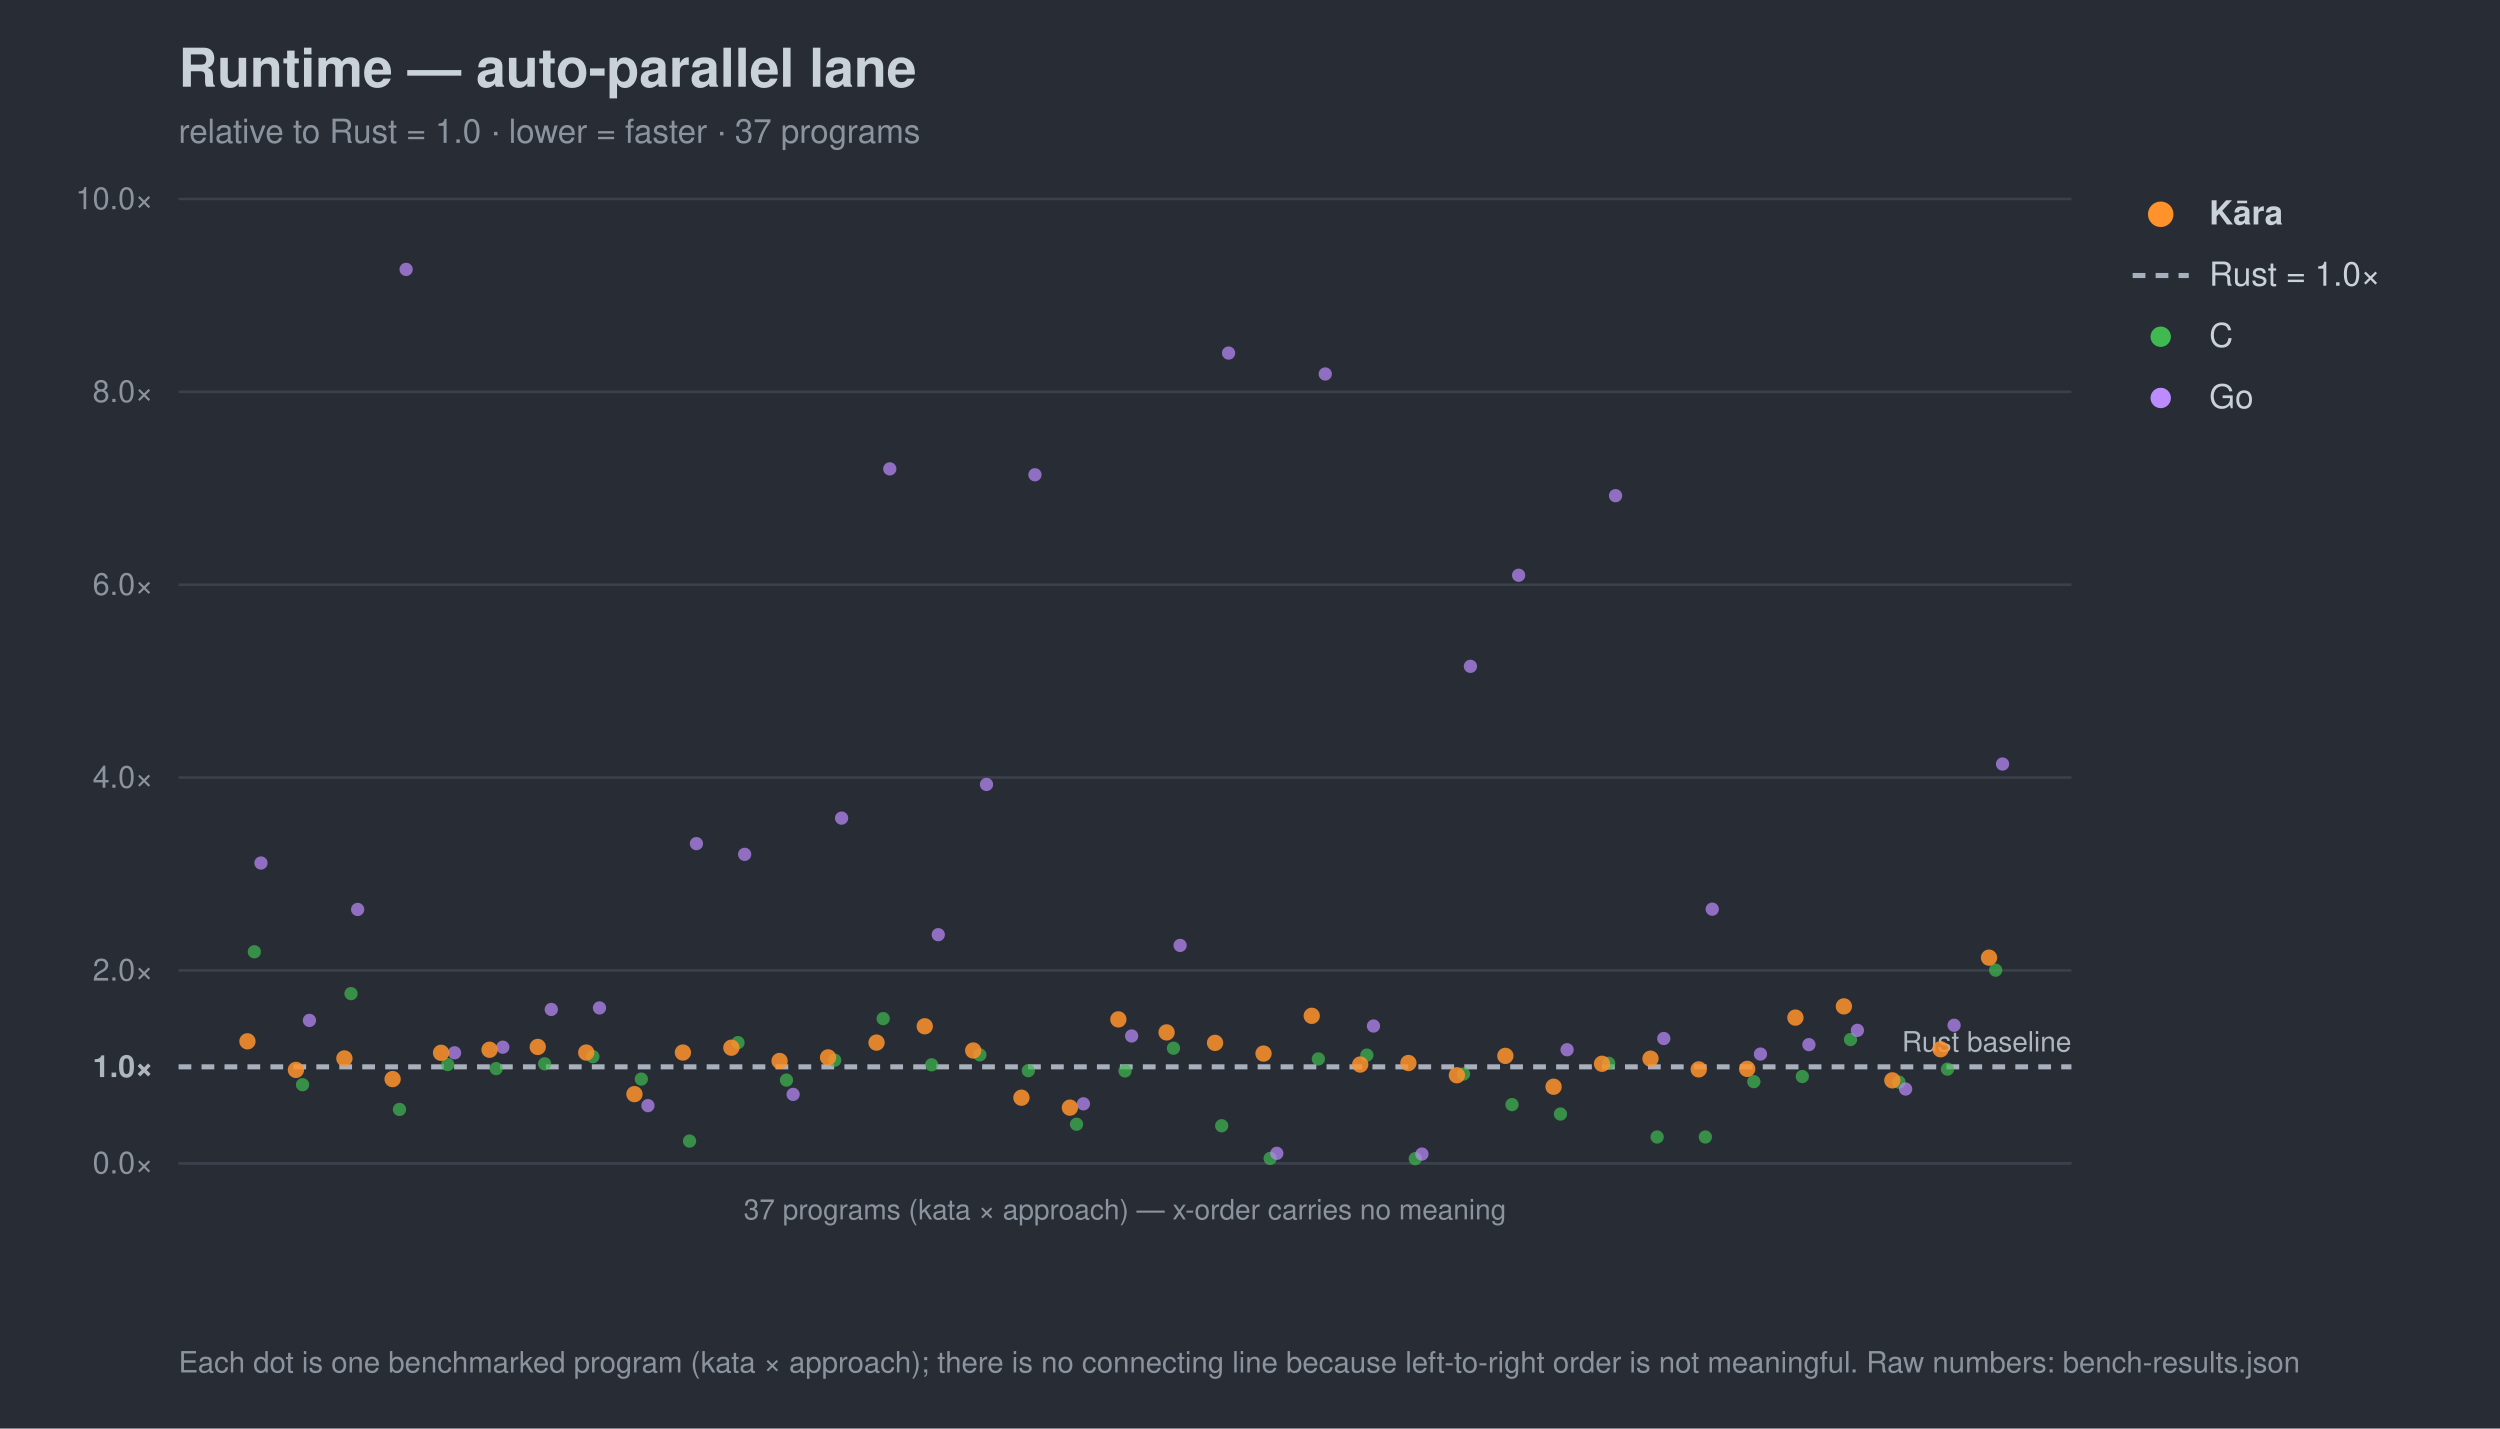
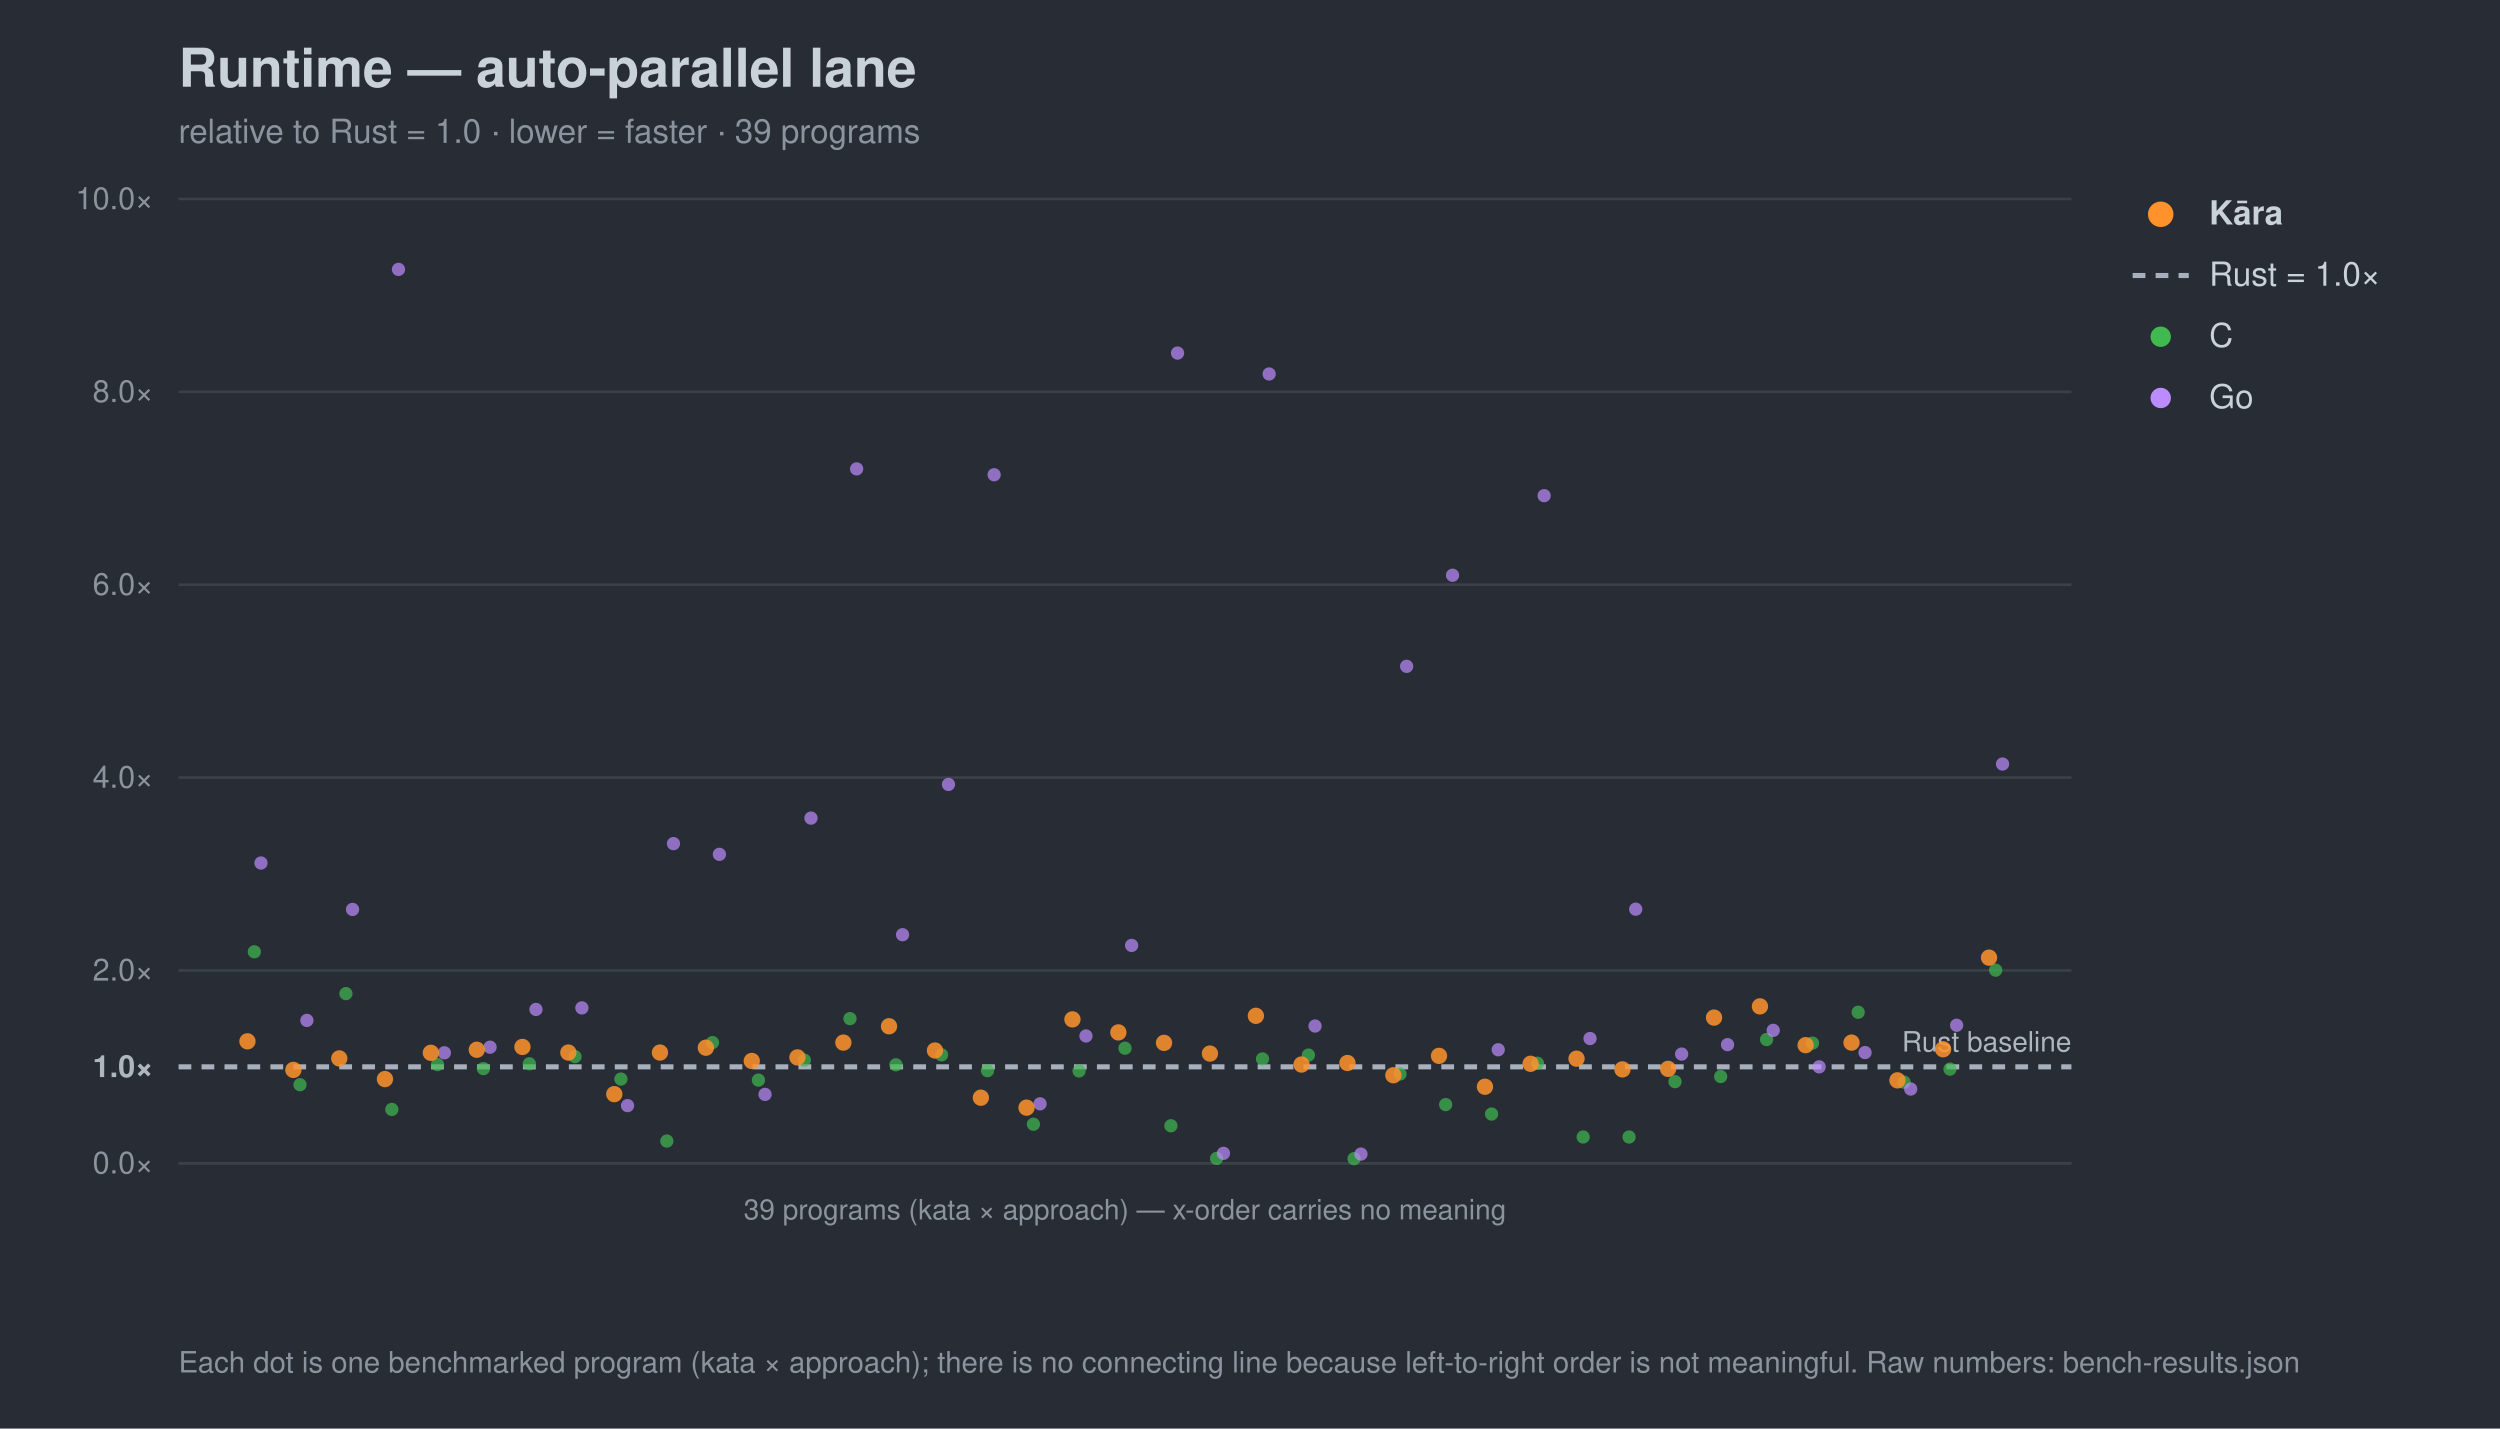
<svg xmlns="http://www.w3.org/2000/svg" width="980" height="560" viewBox="0 0 980 560" font-family="-apple-system,Segoe UI,Helvetica,Arial,sans-serif">
  <rect width="980" height="560" fill="#282c34" />
  <text x="70" y="34" font-size="21" font-weight="700" fill="#c9d1d9">Runtime — auto-parallel lane</text>
-   <text x="70" y="56" font-size="13" fill="#8b949e">relative to Rust = 1.0 · lower = faster · 37 programs</text>
+   <text x="70" y="56" font-size="13" fill="#8b949e">relative to Rust = 1.0 · lower = faster · 39 programs</text>
  <line x1="70" y1="456.0" x2="812" y2="456.0" stroke="#3b414b" stroke-width="1" />
  <text x="60" y="460.0" font-size="12" text-anchor="end" fill="#8b949e">0.0×</text>
  <line x1="70" y1="418.2" x2="812" y2="418.2" stroke="#a7b0bc" stroke-width="2" stroke-dasharray="5 4" />
  <text x="60" y="422.2" font-size="12" text-anchor="end" fill="#aeb6c0" font-weight="700">1.0×</text>
  <line x1="70" y1="380.4" x2="812" y2="380.4" stroke="#3b414b" stroke-width="1" />
  <text x="60" y="384.4" font-size="12" text-anchor="end" fill="#8b949e">2.0×</text>
  <line x1="70" y1="304.8" x2="812" y2="304.8" stroke="#3b414b" stroke-width="1" />
  <text x="60" y="308.8" font-size="12" text-anchor="end" fill="#8b949e">4.0×</text>
  <line x1="70" y1="229.2" x2="812" y2="229.2" stroke="#3b414b" stroke-width="1" />
  <text x="60" y="233.2" font-size="12" text-anchor="end" fill="#8b949e">6.0×</text>
  <line x1="70" y1="153.6" x2="812" y2="153.6" stroke="#3b414b" stroke-width="1" />
  <text x="60" y="157.6" font-size="12" text-anchor="end" fill="#8b949e">8.0×</text>
  <line x1="70" y1="78.0" x2="812" y2="78.0" stroke="#3b414b" stroke-width="1" />
  <text x="60" y="82.0" font-size="12" text-anchor="end" fill="#8b949e">10.0×</text>
  <text x="812" y="412.2" font-size="11" text-anchor="end" fill="#aeb6c0">Rust baseline</text>
  <line x1="70" y1="456" x2="812" y2="456" stroke="#3b414b" />
-   <text x="441.0" y="478" font-size="11" text-anchor="middle" fill="#8b949e">37 programs (kata × approach) — x-order carries no meaning</text>
+   <text x="441.0" y="478" font-size="11" text-anchor="middle" fill="#8b949e">39 programs (kata × approach) — x-order carries no meaning</text>
  <circle cx="99.7" cy="373.1" r="2.6" fill="#3fb950" opacity="0.7" />
-   <circle cx="118.6" cy="425.2" r="2.6" fill="#3fb950" opacity="0.7" />
-   <circle cx="137.6" cy="389.5" r="2.6" fill="#3fb950" opacity="0.7" />
-   <circle cx="156.6" cy="434.9" r="2.6" fill="#3fb950" opacity="0.7" />
-   <circle cx="175.5" cy="417.3" r="2.6" fill="#3fb950" opacity="0.7" />
-   <circle cx="194.5" cy="418.9" r="2.6" fill="#3fb950" opacity="0.7" />
-   <circle cx="213.5" cy="417.0" r="2.6" fill="#3fb950" opacity="0.7" />
-   <circle cx="232.4" cy="414.2" r="2.6" fill="#3fb950" opacity="0.7" />
-   <circle cx="251.4" cy="423.0" r="2.6" fill="#3fb950" opacity="0.7" />
-   <circle cx="270.3" cy="447.3" r="2.6" fill="#3fb950" opacity="0.7" />
-   <circle cx="289.3" cy="408.7" r="2.6" fill="#3fb950" opacity="0.7" />
-   <circle cx="308.3" cy="423.4" r="2.6" fill="#3fb950" opacity="0.7" />
-   <circle cx="327.2" cy="415.6" r="2.6" fill="#3fb950" opacity="0.7" />
-   <circle cx="346.2" cy="399.3" r="2.6" fill="#3fb950" opacity="0.7" />
-   <circle cx="365.2" cy="417.4" r="2.6" fill="#3fb950" opacity="0.7" />
-   <circle cx="384.1" cy="413.5" r="2.6" fill="#3fb950" opacity="0.7" />
-   <circle cx="403.1" cy="419.7" r="2.6" fill="#3fb950" opacity="0.7" />
-   <circle cx="422.0" cy="440.7" r="2.6" fill="#3fb950" opacity="0.7" />
-   <circle cx="441.0" cy="419.8" r="2.6" fill="#3fb950" opacity="0.7" />
-   <circle cx="460.0" cy="410.9" r="2.6" fill="#3fb950" opacity="0.7" />
-   <circle cx="478.9" cy="441.3" r="2.6" fill="#3fb950" opacity="0.7" />
-   <circle cx="497.9" cy="454.1" r="2.6" fill="#3fb950" opacity="0.7" />
-   <circle cx="516.8" cy="415.1" r="2.6" fill="#3fb950" opacity="0.7" />
-   <circle cx="535.8" cy="413.6" r="2.6" fill="#3fb950" opacity="0.7" />
-   <circle cx="554.8" cy="454.2" r="2.6" fill="#3fb950" opacity="0.7" />
-   <circle cx="573.7" cy="421.0" r="2.6" fill="#3fb950" opacity="0.7" />
-   <circle cx="592.7" cy="433.0" r="2.6" fill="#3fb950" opacity="0.7" />
-   <circle cx="611.7" cy="436.7" r="2.6" fill="#3fb950" opacity="0.7" />
-   <circle cx="630.6" cy="416.8" r="2.6" fill="#3fb950" opacity="0.7" />
-   <circle cx="649.6" cy="445.7" r="2.6" fill="#3fb950" opacity="0.7" />
-   <circle cx="668.5" cy="445.7" r="2.6" fill="#3fb950" opacity="0.7" />
-   <circle cx="687.5" cy="424.0" r="2.6" fill="#3fb950" opacity="0.7" />
-   <circle cx="706.5" cy="422.0" r="2.6" fill="#3fb950" opacity="0.7" />
-   <circle cx="725.4" cy="407.5" r="2.6" fill="#3fb950" opacity="0.7" />
-   <circle cx="744.4" cy="424.2" r="2.6" fill="#3fb950" opacity="0.7" />
-   <circle cx="763.4" cy="419.1" r="2.6" fill="#3fb950" opacity="0.7" />
+   <circle cx="117.6" cy="425.2" r="2.6" fill="#3fb950" opacity="0.7" />
+   <circle cx="135.6" cy="389.5" r="2.6" fill="#3fb950" opacity="0.7" />
+   <circle cx="153.6" cy="434.9" r="2.6" fill="#3fb950" opacity="0.7" />
+   <circle cx="171.5" cy="417.3" r="2.6" fill="#3fb950" opacity="0.7" />
+   <circle cx="189.5" cy="418.9" r="2.6" fill="#3fb950" opacity="0.7" />
+   <circle cx="207.5" cy="417.0" r="2.6" fill="#3fb950" opacity="0.7" />
+   <circle cx="225.4" cy="414.2" r="2.6" fill="#3fb950" opacity="0.7" />
+   <circle cx="243.4" cy="423.0" r="2.6" fill="#3fb950" opacity="0.7" />
+   <circle cx="261.4" cy="447.3" r="2.6" fill="#3fb950" opacity="0.7" />
+   <circle cx="279.3" cy="408.7" r="2.6" fill="#3fb950" opacity="0.7" />
+   <circle cx="297.3" cy="423.4" r="2.6" fill="#3fb950" opacity="0.7" />
+   <circle cx="315.3" cy="415.6" r="2.6" fill="#3fb950" opacity="0.7" />
+   <circle cx="333.2" cy="399.3" r="2.6" fill="#3fb950" opacity="0.7" />
+   <circle cx="351.2" cy="417.4" r="2.6" fill="#3fb950" opacity="0.7" />
+   <circle cx="369.1" cy="413.5" r="2.6" fill="#3fb950" opacity="0.7" />
+   <circle cx="387.1" cy="419.7" r="2.6" fill="#3fb950" opacity="0.7" />
+   <circle cx="405.1" cy="440.7" r="2.6" fill="#3fb950" opacity="0.7" />
+   <circle cx="423.0" cy="419.8" r="2.6" fill="#3fb950" opacity="0.7" />
+   <circle cx="441.0" cy="410.9" r="2.6" fill="#3fb950" opacity="0.7" />
+   <circle cx="459.0" cy="441.3" r="2.6" fill="#3fb950" opacity="0.7" />
+   <circle cx="476.9" cy="454.1" r="2.6" fill="#3fb950" opacity="0.7" />
+   <circle cx="494.9" cy="415.1" r="2.6" fill="#3fb950" opacity="0.7" />
+   <circle cx="512.9" cy="413.6" r="2.6" fill="#3fb950" opacity="0.7" />
+   <circle cx="530.8" cy="454.2" r="2.6" fill="#3fb950" opacity="0.7" />
+   <circle cx="548.8" cy="421.0" r="2.6" fill="#3fb950" opacity="0.7" />
+   <circle cx="566.7" cy="433.0" r="2.6" fill="#3fb950" opacity="0.7" />
+   <circle cx="584.7" cy="436.7" r="2.6" fill="#3fb950" opacity="0.7" />
+   <circle cx="602.7" cy="416.8" r="2.6" fill="#3fb950" opacity="0.7" />
+   <circle cx="620.6" cy="445.7" r="2.6" fill="#3fb950" opacity="0.7" />
+   <circle cx="638.6" cy="445.7" r="2.6" fill="#3fb950" opacity="0.7" />
+   <circle cx="656.6" cy="424.0" r="2.6" fill="#3fb950" opacity="0.7" />
+   <circle cx="674.5" cy="422.0" r="2.6" fill="#3fb950" opacity="0.7" />
+   <circle cx="692.5" cy="407.5" r="2.6" fill="#3fb950" opacity="0.7" />
+   <circle cx="710.5" cy="408.9" r="2.6" fill="#3fb950" opacity="0.7" />
+   <circle cx="728.4" cy="396.8" r="2.6" fill="#3fb950" opacity="0.7" />
+   <circle cx="746.4" cy="424.2" r="2.6" fill="#3fb950" opacity="0.7" />
+   <circle cx="764.4" cy="419.1" r="2.6" fill="#3fb950" opacity="0.7" />
  <circle cx="782.3" cy="380.3" r="2.6" fill="#3fb950" opacity="0.7" />
  <circle cx="102.3" cy="338.3" r="2.6" fill="#bc8cff" opacity="0.7" />
-   <circle cx="121.3" cy="400.0" r="2.6" fill="#bc8cff" opacity="0.7" />
-   <circle cx="140.2" cy="356.5" r="2.6" fill="#bc8cff" opacity="0.7" />
-   <circle cx="159.2" cy="105.6" r="2.6" fill="#bc8cff" opacity="0.7" />
-   <circle cx="178.2" cy="412.7" r="2.6" fill="#bc8cff" opacity="0.7" />
-   <circle cx="197.1" cy="410.5" r="2.6" fill="#bc8cff" opacity="0.7" />
-   <circle cx="216.1" cy="395.7" r="2.6" fill="#bc8cff" opacity="0.7" />
-   <circle cx="235.0" cy="395.1" r="2.6" fill="#bc8cff" opacity="0.7" />
-   <circle cx="254.0" cy="433.4" r="2.6" fill="#bc8cff" opacity="0.7" />
-   <circle cx="273.0" cy="330.7" r="2.6" fill="#bc8cff" opacity="0.7" />
-   <circle cx="291.9" cy="334.9" r="2.6" fill="#bc8cff" opacity="0.7" />
-   <circle cx="310.9" cy="429.0" r="2.6" fill="#bc8cff" opacity="0.7" />
-   <circle cx="329.9" cy="320.7" r="2.6" fill="#bc8cff" opacity="0.7" />
-   <circle cx="348.8" cy="183.8" r="2.6" fill="#bc8cff" opacity="0.7" />
-   <circle cx="367.8" cy="366.4" r="2.6" fill="#bc8cff" opacity="0.7" />
-   <circle cx="386.7" cy="307.5" r="2.6" fill="#bc8cff" opacity="0.7" />
-   <circle cx="405.7" cy="186.1" r="2.6" fill="#bc8cff" opacity="0.7" />
-   <circle cx="424.7" cy="432.7" r="2.6" fill="#bc8cff" opacity="0.7" />
-   <circle cx="443.6" cy="406.1" r="2.6" fill="#bc8cff" opacity="0.7" />
-   <circle cx="462.6" cy="370.6" r="2.6" fill="#bc8cff" opacity="0.7" />
-   <circle cx="481.6" cy="138.4" r="2.6" fill="#bc8cff" opacity="0.7" />
-   <circle cx="500.5" cy="452.1" r="2.6" fill="#bc8cff" opacity="0.7" />
-   <circle cx="519.5" cy="146.6" r="2.6" fill="#bc8cff" opacity="0.7" />
-   <circle cx="538.4" cy="402.2" r="2.6" fill="#bc8cff" opacity="0.7" />
-   <circle cx="557.4" cy="452.4" r="2.6" fill="#bc8cff" opacity="0.7" />
-   <circle cx="576.4" cy="261.2" r="2.6" fill="#bc8cff" opacity="0.7" />
-   <circle cx="595.3" cy="225.5" r="2.6" fill="#bc8cff" opacity="0.7" />
-   <circle cx="614.3" cy="411.5" r="2.6" fill="#bc8cff" opacity="0.7" />
-   <circle cx="633.3" cy="194.3" r="2.6" fill="#bc8cff" opacity="0.7" />
-   <circle cx="652.2" cy="407.1" r="2.6" fill="#bc8cff" opacity="0.7" />
-   <circle cx="671.2" cy="356.4" r="2.6" fill="#bc8cff" opacity="0.7" />
-   <circle cx="690.1" cy="413.2" r="2.6" fill="#bc8cff" opacity="0.7" />
-   <circle cx="709.1" cy="409.5" r="2.6" fill="#bc8cff" opacity="0.7" />
-   <circle cx="728.1" cy="403.9" r="2.6" fill="#bc8cff" opacity="0.7" />
-   <circle cx="747.0" cy="426.9" r="2.6" fill="#bc8cff" opacity="0.7" />
-   <circle cx="766.0" cy="401.9" r="2.6" fill="#bc8cff" opacity="0.7" />
+   <circle cx="120.3" cy="400.0" r="2.6" fill="#bc8cff" opacity="0.7" />
+   <circle cx="138.2" cy="356.5" r="2.6" fill="#bc8cff" opacity="0.7" />
+   <circle cx="156.2" cy="105.6" r="2.6" fill="#bc8cff" opacity="0.7" />
+   <circle cx="174.2" cy="412.7" r="2.6" fill="#bc8cff" opacity="0.7" />
+   <circle cx="192.1" cy="410.5" r="2.6" fill="#bc8cff" opacity="0.7" />
+   <circle cx="210.1" cy="395.7" r="2.6" fill="#bc8cff" opacity="0.7" />
+   <circle cx="228.1" cy="395.1" r="2.6" fill="#bc8cff" opacity="0.7" />
+   <circle cx="246.0" cy="433.4" r="2.6" fill="#bc8cff" opacity="0.7" />
+   <circle cx="264.0" cy="330.7" r="2.6" fill="#bc8cff" opacity="0.7" />
+   <circle cx="282.0" cy="334.9" r="2.6" fill="#bc8cff" opacity="0.7" />
+   <circle cx="299.9" cy="429.0" r="2.6" fill="#bc8cff" opacity="0.7" />
+   <circle cx="317.9" cy="320.7" r="2.6" fill="#bc8cff" opacity="0.7" />
+   <circle cx="335.8" cy="183.8" r="2.6" fill="#bc8cff" opacity="0.7" />
+   <circle cx="353.8" cy="366.4" r="2.6" fill="#bc8cff" opacity="0.7" />
+   <circle cx="371.8" cy="307.5" r="2.6" fill="#bc8cff" opacity="0.7" />
+   <circle cx="389.7" cy="186.1" r="2.6" fill="#bc8cff" opacity="0.7" />
+   <circle cx="407.7" cy="432.7" r="2.6" fill="#bc8cff" opacity="0.7" />
+   <circle cx="425.7" cy="406.1" r="2.6" fill="#bc8cff" opacity="0.7" />
+   <circle cx="443.6" cy="370.6" r="2.6" fill="#bc8cff" opacity="0.7" />
+   <circle cx="461.6" cy="138.4" r="2.6" fill="#bc8cff" opacity="0.7" />
+   <circle cx="479.6" cy="452.1" r="2.6" fill="#bc8cff" opacity="0.7" />
+   <circle cx="497.5" cy="146.6" r="2.6" fill="#bc8cff" opacity="0.7" />
+   <circle cx="515.5" cy="402.2" r="2.6" fill="#bc8cff" opacity="0.7" />
+   <circle cx="533.5" cy="452.4" r="2.6" fill="#bc8cff" opacity="0.7" />
+   <circle cx="551.4" cy="261.2" r="2.6" fill="#bc8cff" opacity="0.7" />
+   <circle cx="569.4" cy="225.5" r="2.6" fill="#bc8cff" opacity="0.7" />
+   <circle cx="587.3" cy="411.5" r="2.6" fill="#bc8cff" opacity="0.7" />
+   <circle cx="605.3" cy="194.3" r="2.6" fill="#bc8cff" opacity="0.7" />
+   <circle cx="623.3" cy="407.1" r="2.6" fill="#bc8cff" opacity="0.7" />
+   <circle cx="641.2" cy="356.4" r="2.6" fill="#bc8cff" opacity="0.7" />
+   <circle cx="659.2" cy="413.2" r="2.6" fill="#bc8cff" opacity="0.7" />
+   <circle cx="677.2" cy="409.5" r="2.6" fill="#bc8cff" opacity="0.7" />
+   <circle cx="695.1" cy="403.9" r="2.6" fill="#bc8cff" opacity="0.7" />
+   <circle cx="713.1" cy="418.2" r="2.6" fill="#bc8cff" opacity="0.7" />
+   <circle cx="731.1" cy="412.6" r="2.6" fill="#bc8cff" opacity="0.7" />
+   <circle cx="749.0" cy="426.9" r="2.6" fill="#bc8cff" opacity="0.7" />
+   <circle cx="767.0" cy="401.9" r="2.6" fill="#bc8cff" opacity="0.7" />
  <circle cx="785.0" cy="299.5" r="2.6" fill="#bc8cff" opacity="0.7" />
  <circle cx="97.0" cy="408.2" r="3.2" fill="#ff922b" opacity="0.85" />
-   <circle cx="116.0" cy="419.4" r="3.2" fill="#ff922b" opacity="0.85" />
-   <circle cx="135.0" cy="414.9" r="3.2" fill="#ff922b" opacity="0.85" />
-   <circle cx="153.9" cy="423.0" r="3.2" fill="#ff922b" opacity="0.85" />
-   <circle cx="172.9" cy="412.7" r="3.2" fill="#ff922b" opacity="0.85" />
-   <circle cx="191.9" cy="411.5" r="3.2" fill="#ff922b" opacity="0.85" />
-   <circle cx="210.8" cy="410.4" r="3.2" fill="#ff922b" opacity="0.85" />
-   <circle cx="229.8" cy="412.6" r="3.2" fill="#ff922b" opacity="0.85" />
-   <circle cx="248.7" cy="428.9" r="3.2" fill="#ff922b" opacity="0.85" />
-   <circle cx="267.7" cy="412.6" r="3.2" fill="#ff922b" opacity="0.85" />
-   <circle cx="286.7" cy="410.7" r="3.2" fill="#ff922b" opacity="0.85" />
-   <circle cx="305.6" cy="415.9" r="3.2" fill="#ff922b" opacity="0.85" />
-   <circle cx="324.6" cy="414.5" r="3.2" fill="#ff922b" opacity="0.85" />
-   <circle cx="343.6" cy="408.7" r="3.2" fill="#ff922b" opacity="0.85" />
-   <circle cx="362.5" cy="402.3" r="3.2" fill="#ff922b" opacity="0.85" />
-   <circle cx="381.5" cy="411.8" r="3.2" fill="#ff922b" opacity="0.85" />
-   <circle cx="400.4" cy="430.3" r="3.2" fill="#ff922b" opacity="0.85" />
-   <circle cx="419.4" cy="434.2" r="3.2" fill="#ff922b" opacity="0.85" />
-   <circle cx="438.4" cy="399.6" r="3.2" fill="#ff922b" opacity="0.85" />
-   <circle cx="457.3" cy="404.7" r="3.2" fill="#ff922b" opacity="0.85" />
-   <circle cx="476.3" cy="408.8" r="3.2" fill="#ff922b" opacity="0.85" />
-   <circle cx="495.3" cy="413.0" r="3.2" fill="#ff922b" opacity="0.85" />
-   <circle cx="514.2" cy="398.2" r="3.2" fill="#ff922b" opacity="0.85" />
-   <circle cx="533.2" cy="417.3" r="3.2" fill="#ff922b" opacity="0.85" />
-   <circle cx="552.1" cy="416.7" r="3.2" fill="#ff922b" opacity="0.85" />
-   <circle cx="571.1" cy="421.5" r="3.2" fill="#ff922b" opacity="0.85" />
-   <circle cx="590.1" cy="413.9" r="3.2" fill="#ff922b" opacity="0.85" />
-   <circle cx="609.0" cy="426.0" r="3.2" fill="#ff922b" opacity="0.85" />
-   <circle cx="628.0" cy="417.0" r="3.2" fill="#ff922b" opacity="0.85" />
-   <circle cx="647.0" cy="415.0" r="3.2" fill="#ff922b" opacity="0.85" />
-   <circle cx="665.9" cy="419.2" r="3.2" fill="#ff922b" opacity="0.85" />
-   <circle cx="684.9" cy="419.0" r="3.2" fill="#ff922b" opacity="0.85" />
-   <circle cx="703.8" cy="398.9" r="3.2" fill="#ff922b" opacity="0.85" />
-   <circle cx="722.8" cy="394.5" r="3.2" fill="#ff922b" opacity="0.85" />
-   <circle cx="741.8" cy="423.5" r="3.2" fill="#ff922b" opacity="0.85" />
-   <circle cx="760.7" cy="411.3" r="3.2" fill="#ff922b" opacity="0.85" />
+   <circle cx="115.0" cy="419.4" r="3.2" fill="#ff922b" opacity="0.85" />
+   <circle cx="133.0" cy="414.9" r="3.2" fill="#ff922b" opacity="0.85" />
+   <circle cx="150.9" cy="423.0" r="3.2" fill="#ff922b" opacity="0.85" />
+   <circle cx="168.9" cy="412.7" r="3.2" fill="#ff922b" opacity="0.85" />
+   <circle cx="186.9" cy="411.5" r="3.2" fill="#ff922b" opacity="0.85" />
+   <circle cx="204.8" cy="410.4" r="3.2" fill="#ff922b" opacity="0.85" />
+   <circle cx="222.8" cy="412.6" r="3.2" fill="#ff922b" opacity="0.85" />
+   <circle cx="240.8" cy="428.9" r="3.2" fill="#ff922b" opacity="0.85" />
+   <circle cx="258.7" cy="412.6" r="3.2" fill="#ff922b" opacity="0.85" />
+   <circle cx="276.7" cy="410.7" r="3.2" fill="#ff922b" opacity="0.85" />
+   <circle cx="294.7" cy="415.9" r="3.2" fill="#ff922b" opacity="0.85" />
+   <circle cx="312.6" cy="414.5" r="3.2" fill="#ff922b" opacity="0.85" />
+   <circle cx="330.6" cy="408.7" r="3.2" fill="#ff922b" opacity="0.85" />
+   <circle cx="348.5" cy="402.3" r="3.2" fill="#ff922b" opacity="0.85" />
+   <circle cx="366.5" cy="411.8" r="3.2" fill="#ff922b" opacity="0.85" />
+   <circle cx="384.5" cy="430.3" r="3.2" fill="#ff922b" opacity="0.85" />
+   <circle cx="402.4" cy="434.2" r="3.2" fill="#ff922b" opacity="0.85" />
+   <circle cx="420.4" cy="399.6" r="3.2" fill="#ff922b" opacity="0.85" />
+   <circle cx="438.4" cy="404.7" r="3.2" fill="#ff922b" opacity="0.85" />
+   <circle cx="456.3" cy="408.8" r="3.2" fill="#ff922b" opacity="0.85" />
+   <circle cx="474.3" cy="413.0" r="3.2" fill="#ff922b" opacity="0.85" />
+   <circle cx="492.3" cy="398.2" r="3.2" fill="#ff922b" opacity="0.85" />
+   <circle cx="510.2" cy="417.3" r="3.2" fill="#ff922b" opacity="0.85" />
+   <circle cx="528.2" cy="416.7" r="3.2" fill="#ff922b" opacity="0.85" />
+   <circle cx="546.2" cy="421.5" r="3.2" fill="#ff922b" opacity="0.85" />
+   <circle cx="564.1" cy="413.9" r="3.2" fill="#ff922b" opacity="0.85" />
+   <circle cx="582.1" cy="426.0" r="3.2" fill="#ff922b" opacity="0.85" />
+   <circle cx="600.0" cy="417.0" r="3.2" fill="#ff922b" opacity="0.85" />
+   <circle cx="618.0" cy="415.0" r="3.2" fill="#ff922b" opacity="0.85" />
+   <circle cx="636.0" cy="419.2" r="3.2" fill="#ff922b" opacity="0.85" />
+   <circle cx="653.9" cy="419.0" r="3.2" fill="#ff922b" opacity="0.85" />
+   <circle cx="671.9" cy="398.9" r="3.2" fill="#ff922b" opacity="0.85" />
+   <circle cx="689.9" cy="394.5" r="3.2" fill="#ff922b" opacity="0.85" />
+   <circle cx="707.8" cy="409.7" r="3.2" fill="#ff922b" opacity="0.85" />
+   <circle cx="725.8" cy="408.7" r="3.2" fill="#ff922b" opacity="0.85" />
+   <circle cx="743.8" cy="423.5" r="3.2" fill="#ff922b" opacity="0.85" />
+   <circle cx="761.7" cy="411.3" r="3.2" fill="#ff922b" opacity="0.85" />
  <circle cx="779.7" cy="375.4" r="3.2" fill="#ff922b" opacity="0.85" />
  <circle cx="847" cy="84" r="5" fill="#ff922b" />
  <text x="866" y="88" font-size="13" fill="#c9d1d9" font-weight="700">Kāra</text>
  <line x1="836" y1="108" x2="858" y2="108" stroke="#a7b0bc" stroke-width="2" stroke-dasharray="5 4" />
  <text x="866" y="112" font-size="13" fill="#c9d1d9" font-weight="400">Rust = 1.0×</text>
  <circle cx="847" cy="132" r="4" fill="#3fb950" />
  <text x="866" y="136" font-size="13" fill="#c9d1d9" font-weight="400">C</text>
  <circle cx="847" cy="156" r="4" fill="#bc8cff" />
  <text x="866" y="160" font-size="13" fill="#c9d1d9" font-weight="400">Go</text>
  <text x="70" y="538" font-size="11.5" fill="#8b949e">Each dot is one benchmarked program (kata × approach); there is no connecting line because left-to-right order is not meaningful. Raw numbers: bench-results.json</text>
</svg>
